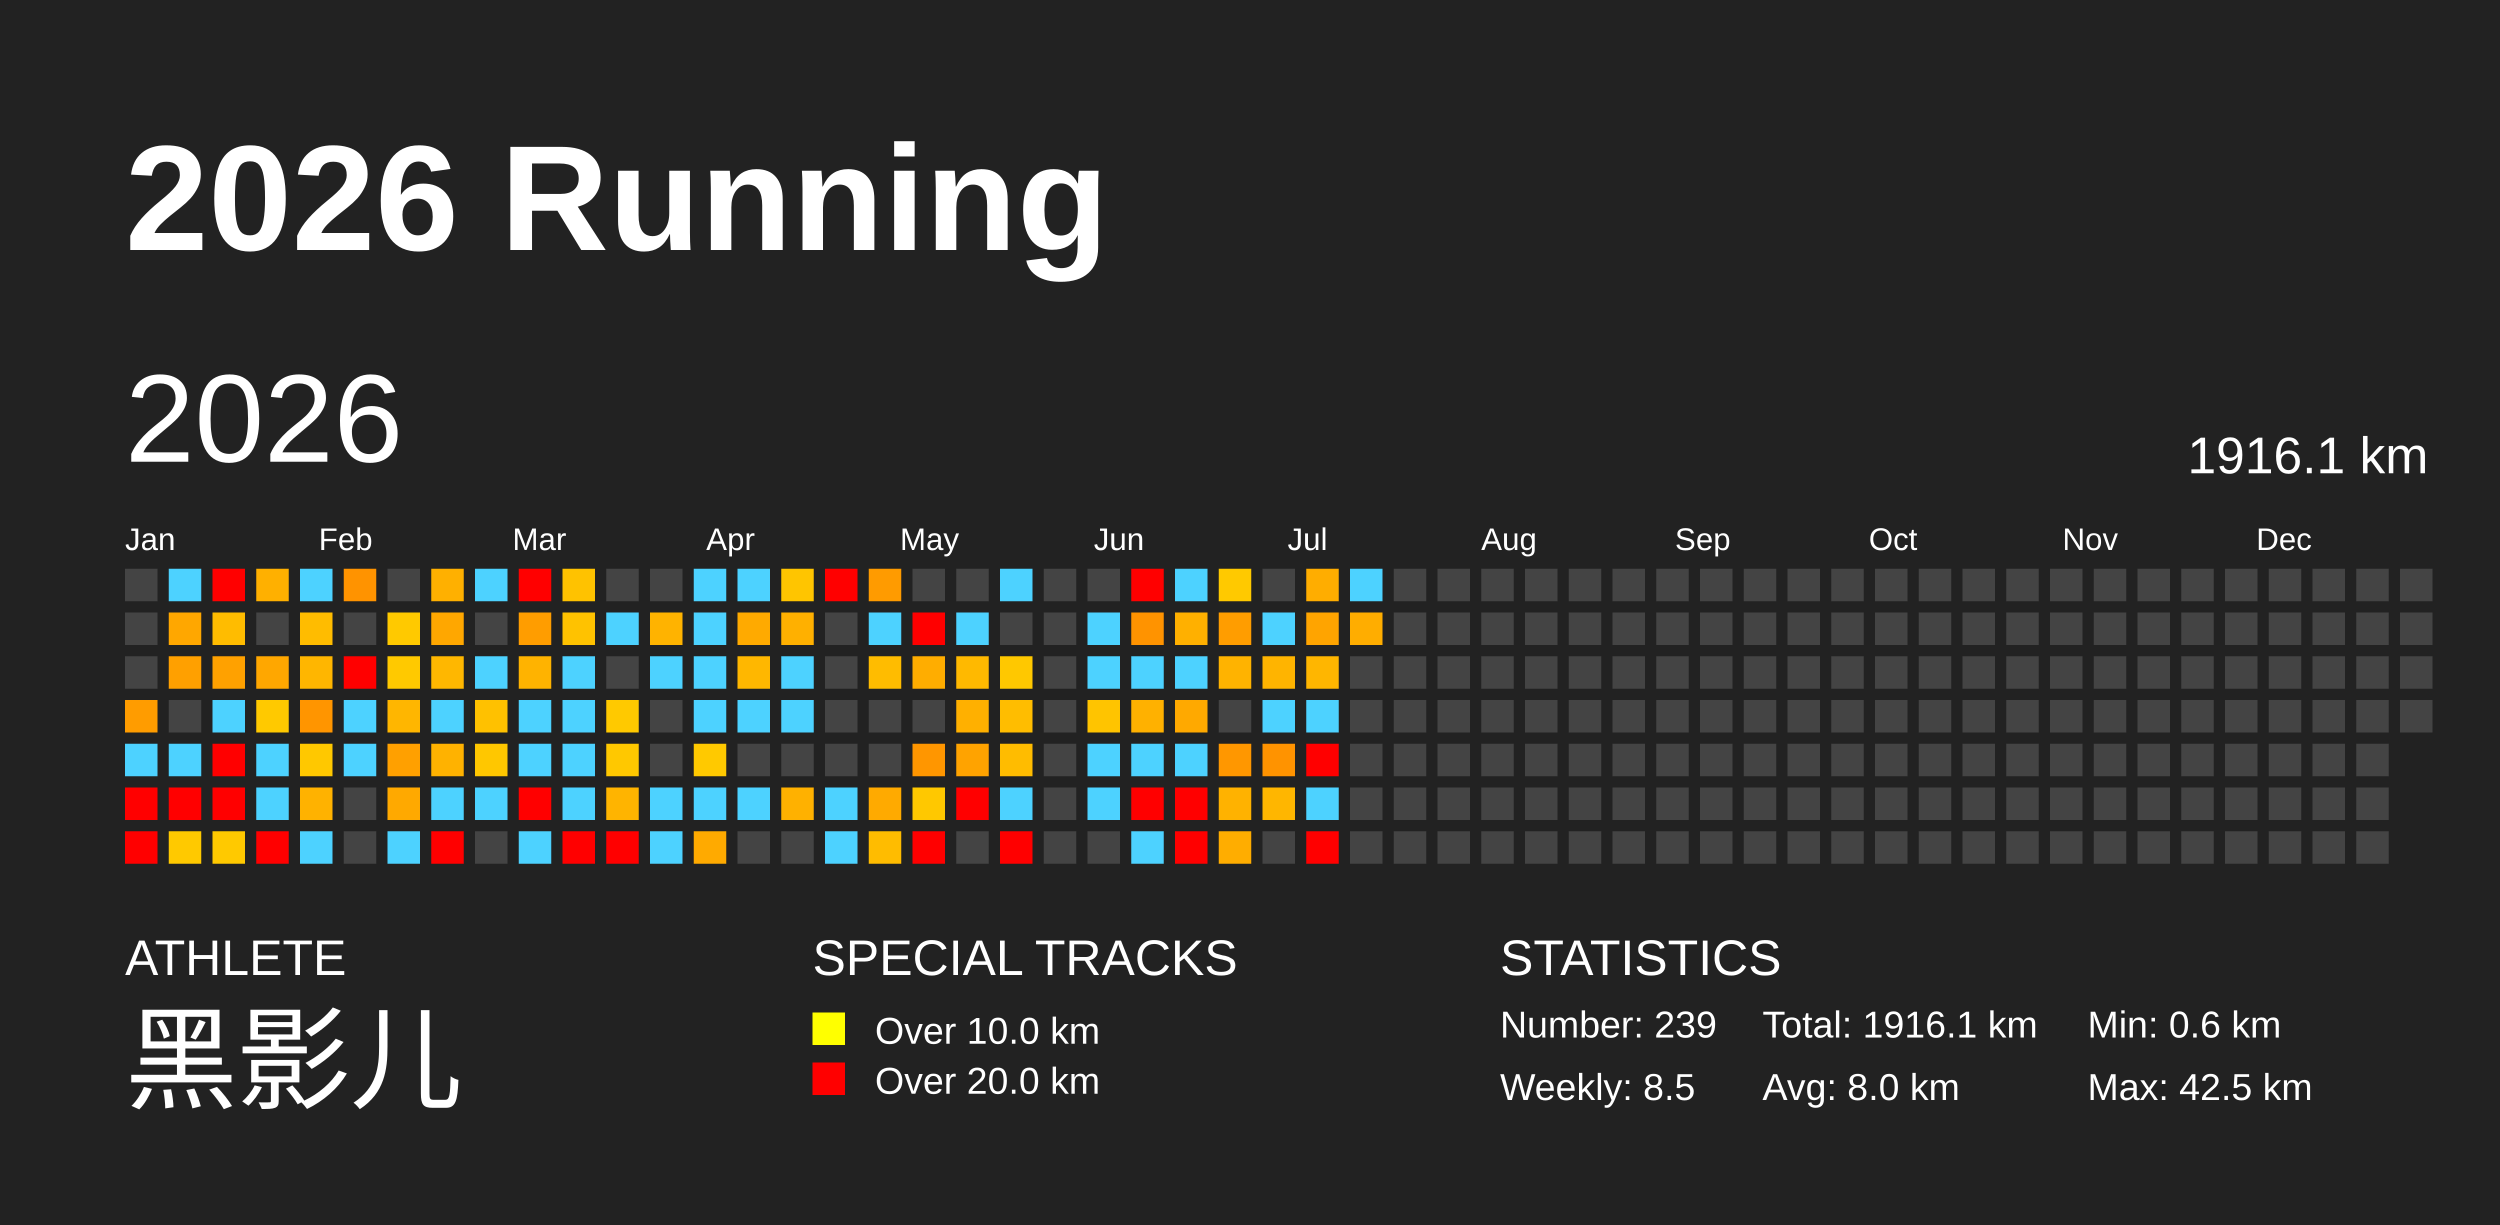
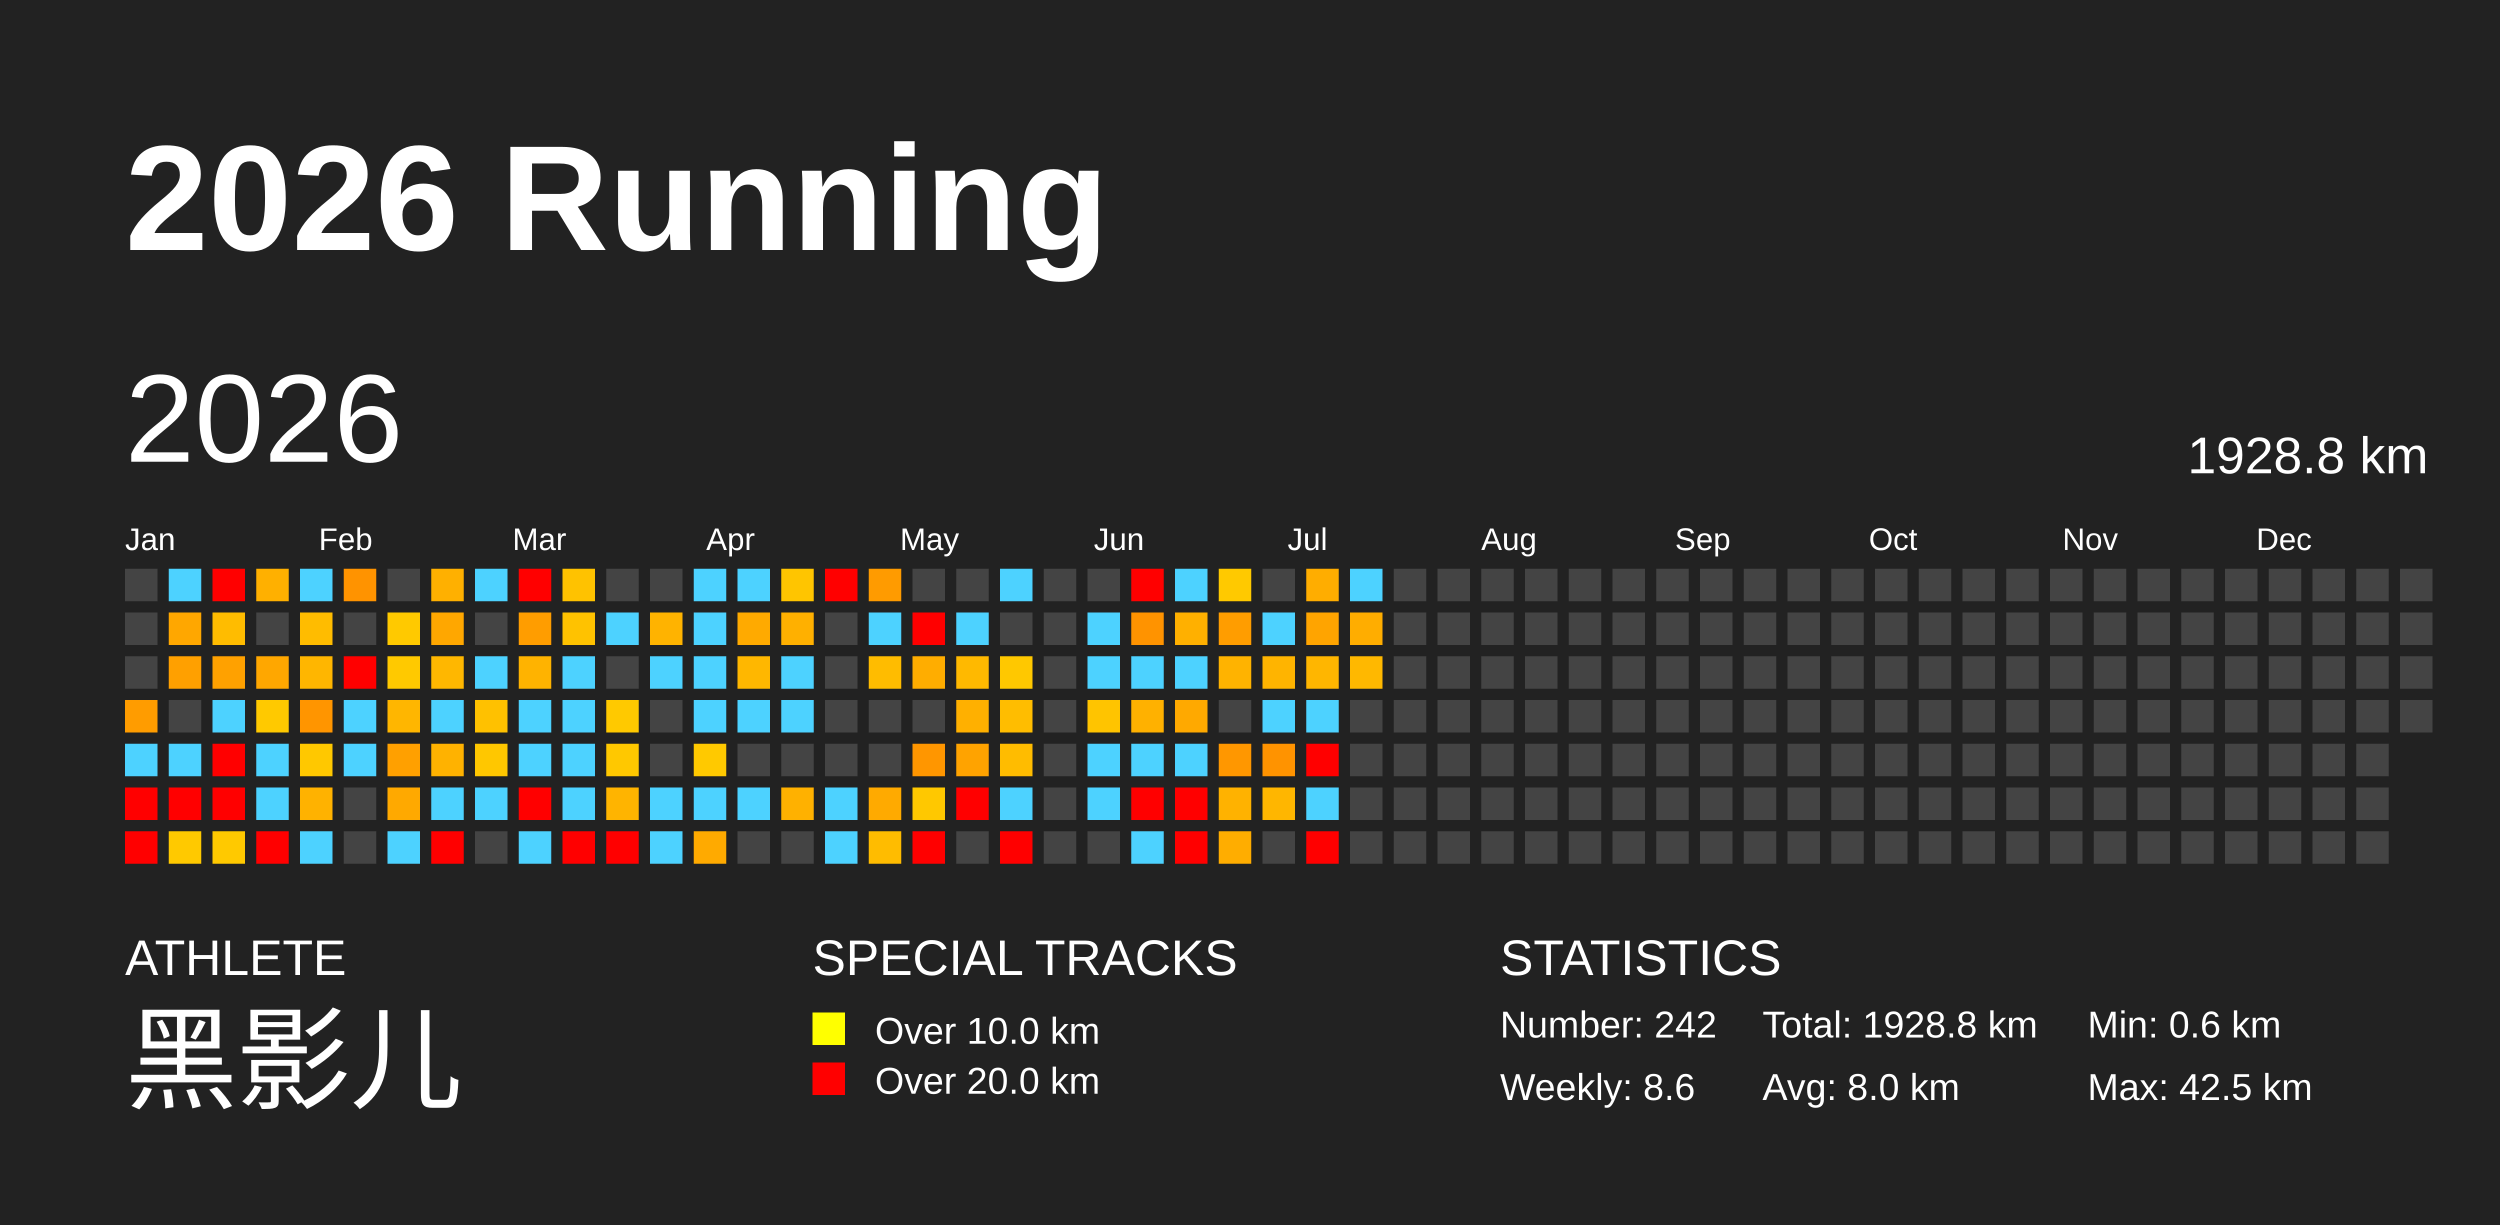
<svg xmlns="http://www.w3.org/2000/svg" baseProfile="full" height="98mm" version="1.1" viewBox="0,0,200,98" width="200mm">
  <defs />
  <rect fill="#222222" height="98" width="200" x="0" y="0" />
  <text fill="#FFFFFF" style="font-size:12px; font-family:Arial; font-weight:bold;" x="10" y="20">2026 Running</text>
  <text fill="#FFFFFF" style="font-size:4px; font-family:Arial" x="10" y="78">ATHLETE</text>
  <text fill="#FFFFFF" style="font-size:9px; font-family:Arial" x="10" y="88">黑影儿</text>
  <text fill="#FFFFFF" style="font-size:4px; font-family:Arial" x="65" y="78">SPECIAL TRACKS</text>
  <rect fill="yellow" height="2.6" width="2.6" x="65" y="81" />
  <text fill="#FFFFFF" style="font-size:3px; font-family:Arial" x="70" y="83.5">Over 10.0 km</text>
  <rect fill="red" height="2.6" width="2.6" x="65" y="85" />
  <text fill="#FFFFFF" style="font-size:3px; font-family:Arial" x="70" y="87.5">Over 20.0 km</text>
  <text fill="#FFFFFF" style="font-size:4px; font-family:Arial" x="120" y="78">STATISTICS</text>
-   <text fill="#FFFFFF" style="font-size:3px; font-family:Arial" x="120" y="83">Number: 239</text>
-   <text fill="#FFFFFF" style="font-size:3px; font-family:Arial" x="120" y="88">Weekly: 8.5</text>
-   <text fill="#FFFFFF" style="font-size:3px; font-family:Arial" x="141" y="83">Total: 1916.1 km</text>
+   <text fill="#FFFFFF" style="font-size:3px; font-family:Arial" x="120" y="83">Number: 242</text>
+   <text fill="#FFFFFF" style="font-size:3px; font-family:Arial" x="120" y="88">Weekly: 8.6</text>
+   <text fill="#FFFFFF" style="font-size:3px; font-family:Arial" x="141" y="83">Total: 1928.8 km</text>
  <text fill="#FFFFFF" style="font-size:3px; font-family:Arial" x="141" y="88">Avg: 8.0 km</text>
  <text fill="#FFFFFF" style="font-size:3px; font-family:Arial" x="167" y="83">Min: 0.6 km</text>
  <text fill="#FFFFFF" style="font-size:3px; font-family:Arial" x="167" y="88">Max: 42.5 km</text>
  <text dominant-baseline="hanging" fill="#FFFFFF" style="font-size:10.0px; font-family:Arial;" x="10" y="30">2026</text>
-   <text dominant-baseline="hanging" fill="#FFFFFF" style="font-size:4.125px; font-family:Arial;" x="175" y="35">1916.1 km</text>
+   <text dominant-baseline="hanging" fill="#FFFFFF" style="font-size:4.125px; font-family:Arial;" x="175" y="35">1928.8 km</text>
  <text fill="#FFFFFF" style="font-size:2.5px; font-family:Arial" x="10.0" y="44">Jan</text>
  <text fill="#FFFFFF" style="font-size:2.5px; font-family:Arial" x="25.5" y="44">Feb</text>
  <text fill="#FFFFFF" style="font-size:2.5px; font-family:Arial" x="41.0" y="44">Mar</text>
  <text fill="#FFFFFF" style="font-size:2.5px; font-family:Arial" x="56.5" y="44">Apr</text>
  <text fill="#FFFFFF" style="font-size:2.5px; font-family:Arial" x="72.0" y="44">May</text>
  <text fill="#FFFFFF" style="font-size:2.5px; font-family:Arial" x="87.5" y="44">Jun</text>
  <text fill="#FFFFFF" style="font-size:2.5px; font-family:Arial" x="103.0" y="44">Jul</text>
  <text fill="#FFFFFF" style="font-size:2.5px; font-family:Arial" x="118.5" y="44">Aug</text>
  <text fill="#FFFFFF" style="font-size:2.5px; font-family:Arial" x="134.0" y="44">Sep</text>
  <text fill="#FFFFFF" style="font-size:2.5px; font-family:Arial" x="149.5" y="44">Oct</text>
  <text fill="#FFFFFF" style="font-size:2.5px; font-family:Arial" x="165.0" y="44">Nov</text>
  <text fill="#FFFFFF" style="font-size:2.5px; font-family:Arial" x="180.5" y="44">Dec</text>
  <rect fill="#444444" height="2.6" width="2.6" x="10.0" y="45.5" />
  <rect fill="#444444" height="2.6" width="2.6" x="10.0" y="49.0" />
  <rect fill="#444444" height="2.6" width="2.6" x="10.0" y="52.5" />
  <rect fill="#ff9c00" height="2.6" width="2.6" x="10.0" y="56.0" />
  <rect fill="#4dd2ff" height="2.6" width="2.6" x="10.0" y="59.5" />
  <rect fill="red" height="2.6" width="2.6" x="10.0" y="63.0" />
  <rect fill="red" height="2.6" width="2.6" x="10.0" y="66.5" />
  <rect fill="#4dd2ff" height="2.6" width="2.6" x="13.5" y="45.5" />
  <rect fill="#ffa700" height="2.6" width="2.6" x="13.5" y="49.0" />
  <rect fill="#ffa000" height="2.6" width="2.6" x="13.5" y="52.5" />
  <rect fill="#444444" height="2.6" width="2.6" x="13.5" y="56.0" />
  <rect fill="#4dd2ff" height="2.6" width="2.6" x="13.5" y="59.5" />
  <rect fill="red" height="2.6" width="2.6" x="13.5" y="63.0" />
  <rect fill="#ffc900" height="2.6" width="2.6" x="13.5" y="66.5" />
  <rect fill="red" height="2.6" width="2.6" x="17.0" y="45.5" />
  <rect fill="#ffbc00" height="2.6" width="2.6" x="17.0" y="49.0" />
  <rect fill="#ffa100" height="2.6" width="2.6" x="17.0" y="52.5" />
  <rect fill="#4dd2ff" height="2.6" width="2.6" x="17.0" y="56.0" />
  <rect fill="red" height="2.6" width="2.6" x="17.0" y="59.5" />
  <rect fill="red" height="2.6" width="2.6" x="17.0" y="63.0" />
  <rect fill="#ffc900" height="2.6" width="2.6" x="17.0" y="66.5" />
  <rect fill="#ffb000" height="2.6" width="2.6" x="20.5" y="45.5" />
  <rect fill="#444444" height="2.6" width="2.6" x="20.5" y="49.0" />
  <rect fill="#ffa700" height="2.6" width="2.6" x="20.5" y="52.5" />
  <rect fill="#ffc900" height="2.6" width="2.6" x="20.5" y="56.0" />
  <rect fill="#4dd2ff" height="2.6" width="2.6" x="20.5" y="59.5" />
  <rect fill="#4dd2ff" height="2.6" width="2.6" x="20.5" y="63.0" />
  <rect fill="red" height="2.6" width="2.6" x="20.5" y="66.5" />
  <rect fill="#4dd2ff" height="2.6" width="2.6" x="24.0" y="45.5" />
  <rect fill="#ffbc00" height="2.6" width="2.6" x="24.0" y="49.0" />
  <rect fill="#ffb600" height="2.6" width="2.6" x="24.0" y="52.5" />
  <rect fill="#ff9500" height="2.6" width="2.6" x="24.0" y="56.0" />
  <rect fill="#ffc800" height="2.6" width="2.6" x="24.0" y="59.5" />
  <rect fill="#ffb200" height="2.6" width="2.6" x="24.0" y="63.0" />
  <rect fill="#4dd2ff" height="2.6" width="2.6" x="24.0" y="66.5" />
  <rect fill="#ff9300" height="2.6" width="2.6" x="27.5" y="45.5" />
  <rect fill="#444444" height="2.6" width="2.6" x="27.5" y="49.0" />
  <rect fill="red" height="2.6" width="2.6" x="27.5" y="52.5" />
  <rect fill="#4dd2ff" height="2.6" width="2.6" x="27.5" y="56.0" />
  <rect fill="#4dd2ff" height="2.6" width="2.6" x="27.5" y="59.5" />
  <rect fill="#444444" height="2.6" width="2.6" x="27.5" y="63.0" />
  <rect fill="#444444" height="2.6" width="2.6" x="27.5" y="66.5" />
  <rect fill="#444444" height="2.6" width="2.6" x="31.0" y="45.5" />
  <rect fill="#ffc900" height="2.6" width="2.6" x="31.0" y="49.0" />
  <rect fill="#ffc900" height="2.6" width="2.6" x="31.0" y="52.5" />
  <rect fill="#ffb600" height="2.6" width="2.6" x="31.0" y="56.0" />
  <rect fill="#ffa000" height="2.6" width="2.6" x="31.0" y="59.5" />
  <rect fill="#ffa900" height="2.6" width="2.6" x="31.0" y="63.0" />
  <rect fill="#4dd2ff" height="2.6" width="2.6" x="31.0" y="66.5" />
  <rect fill="#ffb000" height="2.6" width="2.6" x="34.5" y="45.5" />
  <rect fill="#ffa700" height="2.6" width="2.6" x="34.5" y="49.0" />
  <rect fill="#ffb700" height="2.6" width="2.6" x="34.5" y="52.5" />
  <rect fill="#4dd2ff" height="2.6" width="2.6" x="34.5" y="56.0" />
  <rect fill="#ffb200" height="2.6" width="2.6" x="34.5" y="59.5" />
  <rect fill="#4dd2ff" height="2.6" width="2.6" x="34.5" y="63.0" />
  <rect fill="red" height="2.6" width="2.6" x="34.5" y="66.5" />
  <rect fill="#4dd2ff" height="2.6" width="2.6" x="38.0" y="45.5" />
  <rect fill="#444444" height="2.6" width="2.6" x="38.0" y="49.0" />
  <rect fill="#4dd2ff" height="2.6" width="2.6" x="38.0" y="52.5" />
  <rect fill="#ffc100" height="2.6" width="2.6" x="38.0" y="56.0" />
  <rect fill="#ffc700" height="2.6" width="2.6" x="38.0" y="59.5" />
  <rect fill="#4dd2ff" height="2.6" width="2.6" x="38.0" y="63.0" />
  <rect fill="#444444" height="2.6" width="2.6" x="38.0" y="66.5" />
  <rect fill="red" height="2.6" width="2.6" x="41.5" y="45.5" />
  <rect fill="#ff9d00" height="2.6" width="2.6" x="41.5" y="49.0" />
  <rect fill="#ffb300" height="2.6" width="2.6" x="41.5" y="52.5" />
  <rect fill="#4dd2ff" height="2.6" width="2.6" x="41.5" y="56.0" />
  <rect fill="#4dd2ff" height="2.6" width="2.6" x="41.5" y="59.5" />
  <rect fill="red" height="2.6" width="2.6" x="41.5" y="63.0" />
  <rect fill="#4dd2ff" height="2.6" width="2.6" x="41.5" y="66.5" />
  <rect fill="#ffc200" height="2.6" width="2.6" x="45.0" y="45.5" />
  <rect fill="#ffc200" height="2.6" width="2.6" x="45.0" y="49.0" />
  <rect fill="#4dd2ff" height="2.6" width="2.6" x="45.0" y="52.5" />
  <rect fill="#4dd2ff" height="2.6" width="2.6" x="45.0" y="56.0" />
  <rect fill="#4dd2ff" height="2.6" width="2.6" x="45.0" y="59.5" />
  <rect fill="#4dd2ff" height="2.6" width="2.6" x="45.0" y="63.0" />
  <rect fill="red" height="2.6" width="2.6" x="45.0" y="66.5" />
  <rect fill="#444444" height="2.6" width="2.6" x="48.5" y="45.5" />
  <rect fill="#4dd2ff" height="2.6" width="2.6" x="48.5" y="49.0" />
  <rect fill="#444444" height="2.6" width="2.6" x="48.5" y="52.5" />
  <rect fill="#ffc900" height="2.6" width="2.6" x="48.5" y="56.0" />
  <rect fill="#ffc800" height="2.6" width="2.6" x="48.5" y="59.5" />
  <rect fill="#ffb400" height="2.6" width="2.6" x="48.5" y="63.0" />
  <rect fill="red" height="2.6" width="2.6" x="48.5" y="66.5" />
  <rect fill="#444444" height="2.6" width="2.6" x="52.0" y="45.5" />
  <rect fill="#ffb300" height="2.6" width="2.6" x="52.0" y="49.0" />
  <rect fill="#4dd2ff" height="2.6" width="2.6" x="52.0" y="52.5" />
  <rect fill="#444444" height="2.6" width="2.6" x="52.0" y="56.0" />
  <rect fill="#444444" height="2.6" width="2.6" x="52.0" y="59.5" />
  <rect fill="#4dd2ff" height="2.6" width="2.6" x="52.0" y="63.0" />
  <rect fill="#4dd2ff" height="2.6" width="2.6" x="52.0" y="66.5" />
  <rect fill="#4dd2ff" height="2.6" width="2.6" x="55.5" y="45.5" />
  <rect fill="#4dd2ff" height="2.6" width="2.6" x="55.5" y="49.0" />
  <rect fill="#4dd2ff" height="2.6" width="2.6" x="55.5" y="52.5" />
  <rect fill="#4dd2ff" height="2.6" width="2.6" x="55.5" y="56.0" />
  <rect fill="#ffc900" height="2.6" width="2.6" x="55.5" y="59.5" />
  <rect fill="#4dd2ff" height="2.6" width="2.6" x="55.5" y="63.0" />
  <rect fill="#ffaa00" height="2.6" width="2.6" x="55.5" y="66.5" />
  <rect fill="#4dd2ff" height="2.6" width="2.6" x="59.0" y="45.5" />
  <rect fill="#ffaa00" height="2.6" width="2.6" x="59.0" y="49.0" />
  <rect fill="#ffb700" height="2.6" width="2.6" x="59.0" y="52.5" />
  <rect fill="#4dd2ff" height="2.6" width="2.6" x="59.0" y="56.0" />
  <rect fill="#444444" height="2.6" width="2.6" x="59.0" y="59.5" />
  <rect fill="#4dd2ff" height="2.6" width="2.6" x="59.0" y="63.0" />
  <rect fill="#444444" height="2.6" width="2.6" x="59.0" y="66.5" />
  <rect fill="#ffc500" height="2.6" width="2.6" x="62.5" y="45.5" />
  <rect fill="#ffb000" height="2.6" width="2.6" x="62.5" y="49.0" />
  <rect fill="#4dd2ff" height="2.6" width="2.6" x="62.5" y="52.5" />
  <rect fill="#4dd2ff" height="2.6" width="2.6" x="62.5" y="56.0" />
  <rect fill="#444444" height="2.6" width="2.6" x="62.5" y="59.5" />
  <rect fill="#ffb100" height="2.6" width="2.6" x="62.5" y="63.0" />
  <rect fill="#444444" height="2.6" width="2.6" x="62.5" y="66.5" />
  <rect fill="red" height="2.6" width="2.6" x="66.0" y="45.5" />
  <rect fill="#444444" height="2.6" width="2.6" x="66.0" y="49.0" />
  <rect fill="#444444" height="2.6" width="2.6" x="66.0" y="52.5" />
  <rect fill="#444444" height="2.6" width="2.6" x="66.0" y="56.0" />
  <rect fill="#444444" height="2.6" width="2.6" x="66.0" y="59.5" />
  <rect fill="#4dd2ff" height="2.6" width="2.6" x="66.0" y="63.0" />
  <rect fill="#4dd2ff" height="2.6" width="2.6" x="66.0" y="66.5" />
  <rect fill="#ff9b00" height="2.6" width="2.6" x="69.5" y="45.5" />
  <rect fill="#4dd2ff" height="2.6" width="2.6" x="69.5" y="49.0" />
  <rect fill="#ffbc00" height="2.6" width="2.6" x="69.5" y="52.5" />
  <rect fill="#444444" height="2.6" width="2.6" x="69.5" y="56.0" />
  <rect fill="#444444" height="2.6" width="2.6" x="69.5" y="59.5" />
  <rect fill="#ffaa00" height="2.6" width="2.6" x="69.5" y="63.0" />
  <rect fill="#ffbc00" height="2.6" width="2.6" x="69.5" y="66.5" />
  <rect fill="#444444" height="2.6" width="2.6" x="73.0" y="45.5" />
  <rect fill="red" height="2.6" width="2.6" x="73.0" y="49.0" />
  <rect fill="#ffad00" height="2.6" width="2.6" x="73.0" y="52.5" />
  <rect fill="#444444" height="2.6" width="2.6" x="73.0" y="56.0" />
  <rect fill="#ff9600" height="2.6" width="2.6" x="73.0" y="59.5" />
  <rect fill="#ffc800" height="2.6" width="2.6" x="73.0" y="63.0" />
  <rect fill="red" height="2.6" width="2.6" x="73.0" y="66.5" />
  <rect fill="#444444" height="2.6" width="2.6" x="76.5" y="45.5" />
  <rect fill="#4dd2ff" height="2.6" width="2.6" x="76.5" y="49.0" />
  <rect fill="#ffb900" height="2.6" width="2.6" x="76.5" y="52.5" />
  <rect fill="#ffb000" height="2.6" width="2.6" x="76.5" y="56.0" />
  <rect fill="#ffa300" height="2.6" width="2.6" x="76.5" y="59.5" />
  <rect fill="red" height="2.6" width="2.6" x="76.5" y="63.0" />
  <rect fill="#444444" height="2.6" width="2.6" x="76.5" y="66.5" />
  <rect fill="#4dd2ff" height="2.6" width="2.6" x="80.0" y="45.5" />
  <rect fill="#444444" height="2.6" width="2.6" x="80.0" y="49.0" />
  <rect fill="#ffc800" height="2.6" width="2.6" x="80.0" y="52.5" />
  <rect fill="#ffbd00" height="2.6" width="2.6" x="80.0" y="56.0" />
  <rect fill="#ffbc00" height="2.6" width="2.6" x="80.0" y="59.5" />
  <rect fill="#4dd2ff" height="2.6" width="2.6" x="80.0" y="63.0" />
  <rect fill="red" height="2.6" width="2.6" x="80.0" y="66.5" />
  <rect fill="#444444" height="2.6" width="2.6" x="83.5" y="45.5" />
  <rect fill="#444444" height="2.6" width="2.6" x="83.5" y="49.0" />
  <rect fill="#444444" height="2.6" width="2.6" x="83.5" y="52.5" />
  <rect fill="#444444" height="2.6" width="2.6" x="83.5" y="56.0" />
  <rect fill="#444444" height="2.6" width="2.6" x="83.5" y="59.5" />
  <rect fill="#444444" height="2.6" width="2.6" x="83.5" y="63.0" />
  <rect fill="#444444" height="2.6" width="2.6" x="83.5" y="66.5" />
  <rect fill="#444444" height="2.6" width="2.6" x="87.0" y="45.5" />
  <rect fill="#4dd2ff" height="2.6" width="2.6" x="87.0" y="49.0" />
  <rect fill="#4dd2ff" height="2.6" width="2.6" x="87.0" y="52.5" />
  <rect fill="#ffc400" height="2.6" width="2.6" x="87.0" y="56.0" />
  <rect fill="#4dd2ff" height="2.6" width="2.6" x="87.0" y="59.5" />
  <rect fill="#4dd2ff" height="2.6" width="2.6" x="87.0" y="63.0" />
  <rect fill="#444444" height="2.6" width="2.6" x="87.0" y="66.5" />
  <rect fill="red" height="2.6" width="2.6" x="90.5" y="45.5" />
  <rect fill="#ff9300" height="2.6" width="2.6" x="90.5" y="49.0" />
  <rect fill="#4dd2ff" height="2.6" width="2.6" x="90.5" y="52.5" />
  <rect fill="#ffb100" height="2.6" width="2.6" x="90.5" y="56.0" />
  <rect fill="#4dd2ff" height="2.6" width="2.6" x="90.5" y="59.5" />
  <rect fill="red" height="2.6" width="2.6" x="90.5" y="63.0" />
  <rect fill="#4dd2ff" height="2.6" width="2.6" x="90.5" y="66.5" />
  <rect fill="#4dd2ff" height="2.6" width="2.6" x="94.0" y="45.5" />
  <rect fill="#ffb000" height="2.6" width="2.6" x="94.0" y="49.0" />
  <rect fill="#4dd2ff" height="2.6" width="2.6" x="94.0" y="52.5" />
  <rect fill="#ffa900" height="2.6" width="2.6" x="94.0" y="56.0" />
  <rect fill="#4dd2ff" height="2.6" width="2.6" x="94.0" y="59.5" />
  <rect fill="red" height="2.6" width="2.6" x="94.0" y="63.0" />
  <rect fill="red" height="2.6" width="2.6" x="94.0" y="66.5" />
  <rect fill="#ffc900" height="2.6" width="2.6" x="97.5" y="45.5" />
  <rect fill="#ff9d00" height="2.6" width="2.6" x="97.5" y="49.0" />
  <rect fill="#ffb300" height="2.6" width="2.6" x="97.5" y="52.5" />
  <rect fill="#444444" height="2.6" width="2.6" x="97.5" y="56.0" />
  <rect fill="#ff9700" height="2.6" width="2.6" x="97.5" y="59.5" />
  <rect fill="#ffb200" height="2.6" width="2.6" x="97.5" y="63.0" />
  <rect fill="#ffad00" height="2.6" width="2.6" x="97.5" y="66.5" />
  <rect fill="#444444" height="2.6" width="2.6" x="101.0" y="45.5" />
  <rect fill="#4dd2ff" height="2.6" width="2.6" x="101.0" y="49.0" />
  <rect fill="#ffb400" height="2.6" width="2.6" x="101.0" y="52.5" />
  <rect fill="#4dd2ff" height="2.6" width="2.6" x="101.0" y="56.0" />
  <rect fill="#ff9300" height="2.6" width="2.6" x="101.0" y="59.5" />
  <rect fill="#ffb600" height="2.6" width="2.6" x="101.0" y="63.0" />
  <rect fill="#444444" height="2.6" width="2.6" x="101.0" y="66.5" />
  <rect fill="#ffad00" height="2.6" width="2.6" x="104.5" y="45.5" />
  <rect fill="#ffa400" height="2.6" width="2.6" x="104.5" y="49.0" />
  <rect fill="#ffb600" height="2.6" width="2.6" x="104.5" y="52.5" />
  <rect fill="#4dd2ff" height="2.6" width="2.6" x="104.5" y="56.0" />
  <rect fill="red" height="2.6" width="2.6" x="104.5" y="59.5" />
  <rect fill="#4dd2ff" height="2.6" width="2.6" x="104.5" y="63.0" />
  <rect fill="red" height="2.6" width="2.6" x="104.5" y="66.5" />
  <rect fill="#4dd2ff" height="2.6" width="2.6" x="108.0" y="45.5" />
  <rect fill="#ffad00" height="2.6" width="2.6" x="108.0" y="49.0" />
-   <rect fill="#444444" height="2.6" width="2.6" x="108.0" y="52.5" />
+   <rect fill="#ffb800" height="2.6" width="2.6" x="108.0" y="52.5" />
  <rect fill="#444444" height="2.6" width="2.6" x="108.0" y="56.0" />
  <rect fill="#444444" height="2.6" width="2.6" x="108.0" y="59.5" />
  <rect fill="#444444" height="2.6" width="2.6" x="108.0" y="63.0" />
  <rect fill="#444444" height="2.6" width="2.6" x="108.0" y="66.5" />
  <rect fill="#444444" height="2.6" width="2.6" x="111.5" y="45.5" />
  <rect fill="#444444" height="2.6" width="2.6" x="111.5" y="49.0" />
  <rect fill="#444444" height="2.6" width="2.6" x="111.5" y="52.5" />
  <rect fill="#444444" height="2.6" width="2.6" x="111.5" y="56.0" />
  <rect fill="#444444" height="2.6" width="2.6" x="111.5" y="59.5" />
  <rect fill="#444444" height="2.6" width="2.6" x="111.5" y="63.0" />
  <rect fill="#444444" height="2.6" width="2.6" x="111.5" y="66.5" />
  <rect fill="#444444" height="2.6" width="2.6" x="115.0" y="45.5" />
  <rect fill="#444444" height="2.6" width="2.6" x="115.0" y="49.0" />
  <rect fill="#444444" height="2.6" width="2.6" x="115.0" y="52.5" />
  <rect fill="#444444" height="2.6" width="2.6" x="115.0" y="56.0" />
  <rect fill="#444444" height="2.6" width="2.6" x="115.0" y="59.5" />
  <rect fill="#444444" height="2.6" width="2.6" x="115.0" y="63.0" />
  <rect fill="#444444" height="2.6" width="2.6" x="115.0" y="66.5" />
  <rect fill="#444444" height="2.6" width="2.6" x="118.5" y="45.5" />
  <rect fill="#444444" height="2.6" width="2.6" x="118.5" y="49.0" />
  <rect fill="#444444" height="2.6" width="2.6" x="118.5" y="52.5" />
  <rect fill="#444444" height="2.6" width="2.6" x="118.5" y="56.0" />
  <rect fill="#444444" height="2.6" width="2.6" x="118.5" y="59.5" />
  <rect fill="#444444" height="2.6" width="2.6" x="118.5" y="63.0" />
  <rect fill="#444444" height="2.6" width="2.6" x="118.5" y="66.5" />
  <rect fill="#444444" height="2.6" width="2.6" x="122.0" y="45.5" />
  <rect fill="#444444" height="2.6" width="2.6" x="122.0" y="49.0" />
  <rect fill="#444444" height="2.6" width="2.6" x="122.0" y="52.5" />
  <rect fill="#444444" height="2.6" width="2.6" x="122.0" y="56.0" />
  <rect fill="#444444" height="2.6" width="2.6" x="122.0" y="59.5" />
  <rect fill="#444444" height="2.6" width="2.6" x="122.0" y="63.0" />
  <rect fill="#444444" height="2.6" width="2.6" x="122.0" y="66.5" />
  <rect fill="#444444" height="2.6" width="2.6" x="125.5" y="45.5" />
  <rect fill="#444444" height="2.6" width="2.6" x="125.5" y="49.0" />
  <rect fill="#444444" height="2.6" width="2.6" x="125.5" y="52.5" />
  <rect fill="#444444" height="2.6" width="2.6" x="125.5" y="56.0" />
  <rect fill="#444444" height="2.6" width="2.6" x="125.5" y="59.5" />
  <rect fill="#444444" height="2.6" width="2.6" x="125.5" y="63.0" />
  <rect fill="#444444" height="2.6" width="2.6" x="125.5" y="66.5" />
  <rect fill="#444444" height="2.6" width="2.6" x="129.0" y="45.5" />
  <rect fill="#444444" height="2.6" width="2.6" x="129.0" y="49.0" />
  <rect fill="#444444" height="2.6" width="2.6" x="129.0" y="52.5" />
  <rect fill="#444444" height="2.6" width="2.6" x="129.0" y="56.0" />
  <rect fill="#444444" height="2.6" width="2.6" x="129.0" y="59.5" />
  <rect fill="#444444" height="2.6" width="2.6" x="129.0" y="63.0" />
  <rect fill="#444444" height="2.6" width="2.6" x="129.0" y="66.5" />
  <rect fill="#444444" height="2.6" width="2.6" x="132.5" y="45.5" />
  <rect fill="#444444" height="2.6" width="2.6" x="132.5" y="49.0" />
  <rect fill="#444444" height="2.6" width="2.6" x="132.5" y="52.5" />
  <rect fill="#444444" height="2.6" width="2.6" x="132.5" y="56.0" />
  <rect fill="#444444" height="2.6" width="2.6" x="132.5" y="59.5" />
  <rect fill="#444444" height="2.6" width="2.6" x="132.5" y="63.0" />
  <rect fill="#444444" height="2.6" width="2.6" x="132.5" y="66.5" />
  <rect fill="#444444" height="2.6" width="2.6" x="136.0" y="45.5" />
  <rect fill="#444444" height="2.6" width="2.6" x="136.0" y="49.0" />
  <rect fill="#444444" height="2.6" width="2.6" x="136.0" y="52.5" />
  <rect fill="#444444" height="2.6" width="2.6" x="136.0" y="56.0" />
  <rect fill="#444444" height="2.6" width="2.6" x="136.0" y="59.5" />
  <rect fill="#444444" height="2.6" width="2.6" x="136.0" y="63.0" />
  <rect fill="#444444" height="2.6" width="2.6" x="136.0" y="66.5" />
  <rect fill="#444444" height="2.6" width="2.6" x="139.5" y="45.5" />
  <rect fill="#444444" height="2.6" width="2.6" x="139.5" y="49.0" />
  <rect fill="#444444" height="2.6" width="2.6" x="139.5" y="52.5" />
  <rect fill="#444444" height="2.6" width="2.6" x="139.5" y="56.0" />
  <rect fill="#444444" height="2.6" width="2.6" x="139.5" y="59.5" />
  <rect fill="#444444" height="2.6" width="2.6" x="139.5" y="63.0" />
  <rect fill="#444444" height="2.6" width="2.6" x="139.5" y="66.5" />
  <rect fill="#444444" height="2.6" width="2.6" x="143.0" y="45.5" />
  <rect fill="#444444" height="2.6" width="2.6" x="143.0" y="49.0" />
  <rect fill="#444444" height="2.6" width="2.6" x="143.0" y="52.5" />
  <rect fill="#444444" height="2.6" width="2.6" x="143.0" y="56.0" />
  <rect fill="#444444" height="2.6" width="2.6" x="143.0" y="59.5" />
  <rect fill="#444444" height="2.6" width="2.6" x="143.0" y="63.0" />
  <rect fill="#444444" height="2.6" width="2.6" x="143.0" y="66.5" />
  <rect fill="#444444" height="2.6" width="2.6" x="146.5" y="45.5" />
  <rect fill="#444444" height="2.6" width="2.6" x="146.5" y="49.0" />
  <rect fill="#444444" height="2.6" width="2.6" x="146.5" y="52.5" />
  <rect fill="#444444" height="2.6" width="2.6" x="146.5" y="56.0" />
  <rect fill="#444444" height="2.6" width="2.6" x="146.5" y="59.5" />
  <rect fill="#444444" height="2.6" width="2.6" x="146.5" y="63.0" />
  <rect fill="#444444" height="2.6" width="2.6" x="146.5" y="66.5" />
  <rect fill="#444444" height="2.6" width="2.6" x="150.0" y="45.5" />
  <rect fill="#444444" height="2.6" width="2.6" x="150.0" y="49.0" />
  <rect fill="#444444" height="2.6" width="2.6" x="150.0" y="52.5" />
  <rect fill="#444444" height="2.6" width="2.6" x="150.0" y="56.0" />
  <rect fill="#444444" height="2.6" width="2.6" x="150.0" y="59.5" />
  <rect fill="#444444" height="2.6" width="2.6" x="150.0" y="63.0" />
  <rect fill="#444444" height="2.6" width="2.6" x="150.0" y="66.5" />
  <rect fill="#444444" height="2.6" width="2.6" x="153.5" y="45.5" />
  <rect fill="#444444" height="2.6" width="2.6" x="153.5" y="49.0" />
  <rect fill="#444444" height="2.6" width="2.6" x="153.5" y="52.5" />
  <rect fill="#444444" height="2.6" width="2.6" x="153.5" y="56.0" />
  <rect fill="#444444" height="2.6" width="2.6" x="153.5" y="59.5" />
  <rect fill="#444444" height="2.6" width="2.6" x="153.5" y="63.0" />
  <rect fill="#444444" height="2.6" width="2.6" x="153.5" y="66.5" />
  <rect fill="#444444" height="2.6" width="2.6" x="157.0" y="45.5" />
  <rect fill="#444444" height="2.6" width="2.6" x="157.0" y="49.0" />
  <rect fill="#444444" height="2.6" width="2.6" x="157.0" y="52.5" />
  <rect fill="#444444" height="2.6" width="2.6" x="157.0" y="56.0" />
  <rect fill="#444444" height="2.6" width="2.6" x="157.0" y="59.5" />
  <rect fill="#444444" height="2.6" width="2.6" x="157.0" y="63.0" />
  <rect fill="#444444" height="2.6" width="2.6" x="157.0" y="66.5" />
  <rect fill="#444444" height="2.6" width="2.6" x="160.5" y="45.5" />
  <rect fill="#444444" height="2.6" width="2.6" x="160.5" y="49.0" />
  <rect fill="#444444" height="2.6" width="2.6" x="160.5" y="52.5" />
  <rect fill="#444444" height="2.6" width="2.6" x="160.5" y="56.0" />
  <rect fill="#444444" height="2.6" width="2.6" x="160.5" y="59.5" />
  <rect fill="#444444" height="2.6" width="2.6" x="160.5" y="63.0" />
  <rect fill="#444444" height="2.6" width="2.6" x="160.5" y="66.5" />
  <rect fill="#444444" height="2.6" width="2.6" x="164.0" y="45.5" />
  <rect fill="#444444" height="2.6" width="2.6" x="164.0" y="49.0" />
  <rect fill="#444444" height="2.6" width="2.6" x="164.0" y="52.5" />
  <rect fill="#444444" height="2.6" width="2.6" x="164.0" y="56.0" />
  <rect fill="#444444" height="2.6" width="2.6" x="164.0" y="59.5" />
  <rect fill="#444444" height="2.6" width="2.6" x="164.0" y="63.0" />
  <rect fill="#444444" height="2.6" width="2.6" x="164.0" y="66.5" />
  <rect fill="#444444" height="2.6" width="2.6" x="167.5" y="45.5" />
  <rect fill="#444444" height="2.6" width="2.6" x="167.5" y="49.0" />
  <rect fill="#444444" height="2.6" width="2.6" x="167.5" y="52.5" />
  <rect fill="#444444" height="2.6" width="2.6" x="167.5" y="56.0" />
  <rect fill="#444444" height="2.6" width="2.6" x="167.5" y="59.5" />
  <rect fill="#444444" height="2.6" width="2.6" x="167.5" y="63.0" />
  <rect fill="#444444" height="2.6" width="2.6" x="167.5" y="66.5" />
  <rect fill="#444444" height="2.6" width="2.6" x="171.0" y="45.5" />
  <rect fill="#444444" height="2.6" width="2.6" x="171.0" y="49.0" />
  <rect fill="#444444" height="2.6" width="2.6" x="171.0" y="52.5" />
  <rect fill="#444444" height="2.6" width="2.6" x="171.0" y="56.0" />
  <rect fill="#444444" height="2.6" width="2.6" x="171.0" y="59.5" />
  <rect fill="#444444" height="2.6" width="2.6" x="171.0" y="63.0" />
  <rect fill="#444444" height="2.6" width="2.6" x="171.0" y="66.5" />
  <rect fill="#444444" height="2.6" width="2.6" x="174.5" y="45.5" />
  <rect fill="#444444" height="2.6" width="2.6" x="174.5" y="49.0" />
  <rect fill="#444444" height="2.6" width="2.6" x="174.5" y="52.5" />
  <rect fill="#444444" height="2.6" width="2.6" x="174.5" y="56.0" />
  <rect fill="#444444" height="2.6" width="2.6" x="174.5" y="59.5" />
  <rect fill="#444444" height="2.6" width="2.6" x="174.5" y="63.0" />
  <rect fill="#444444" height="2.6" width="2.6" x="174.5" y="66.5" />
  <rect fill="#444444" height="2.6" width="2.6" x="178.0" y="45.5" />
  <rect fill="#444444" height="2.6" width="2.6" x="178.0" y="49.0" />
  <rect fill="#444444" height="2.6" width="2.6" x="178.0" y="52.5" />
  <rect fill="#444444" height="2.6" width="2.6" x="178.0" y="56.0" />
  <rect fill="#444444" height="2.6" width="2.6" x="178.0" y="59.5" />
  <rect fill="#444444" height="2.6" width="2.6" x="178.0" y="63.0" />
  <rect fill="#444444" height="2.6" width="2.6" x="178.0" y="66.5" />
  <rect fill="#444444" height="2.6" width="2.6" x="181.5" y="45.5" />
  <rect fill="#444444" height="2.6" width="2.6" x="181.5" y="49.0" />
  <rect fill="#444444" height="2.6" width="2.6" x="181.5" y="52.5" />
  <rect fill="#444444" height="2.6" width="2.6" x="181.5" y="56.0" />
  <rect fill="#444444" height="2.6" width="2.6" x="181.5" y="59.5" />
  <rect fill="#444444" height="2.6" width="2.6" x="181.5" y="63.0" />
  <rect fill="#444444" height="2.6" width="2.6" x="181.5" y="66.5" />
  <rect fill="#444444" height="2.6" width="2.6" x="185.0" y="45.5" />
  <rect fill="#444444" height="2.6" width="2.6" x="185.0" y="49.0" />
  <rect fill="#444444" height="2.6" width="2.6" x="185.0" y="52.5" />
  <rect fill="#444444" height="2.6" width="2.6" x="185.0" y="56.0" />
  <rect fill="#444444" height="2.6" width="2.6" x="185.0" y="59.5" />
  <rect fill="#444444" height="2.6" width="2.6" x="185.0" y="63.0" />
  <rect fill="#444444" height="2.6" width="2.6" x="185.0" y="66.5" />
  <rect fill="#444444" height="2.6" width="2.6" x="188.5" y="45.5" />
  <rect fill="#444444" height="2.6" width="2.6" x="188.5" y="49.0" />
  <rect fill="#444444" height="2.6" width="2.6" x="188.5" y="52.5" />
  <rect fill="#444444" height="2.6" width="2.6" x="188.5" y="56.0" />
  <rect fill="#444444" height="2.6" width="2.6" x="188.5" y="59.5" />
  <rect fill="#444444" height="2.6" width="2.6" x="188.5" y="63.0" />
  <rect fill="#444444" height="2.6" width="2.6" x="188.5" y="66.5" />
  <rect fill="#444444" height="2.6" width="2.6" x="192.0" y="45.5" />
  <rect fill="#444444" height="2.6" width="2.6" x="192.0" y="49.0" />
  <rect fill="#444444" height="2.6" width="2.6" x="192.0" y="52.5" />
  <rect fill="#444444" height="2.6" width="2.6" x="192.0" y="56.0" />
</svg>
